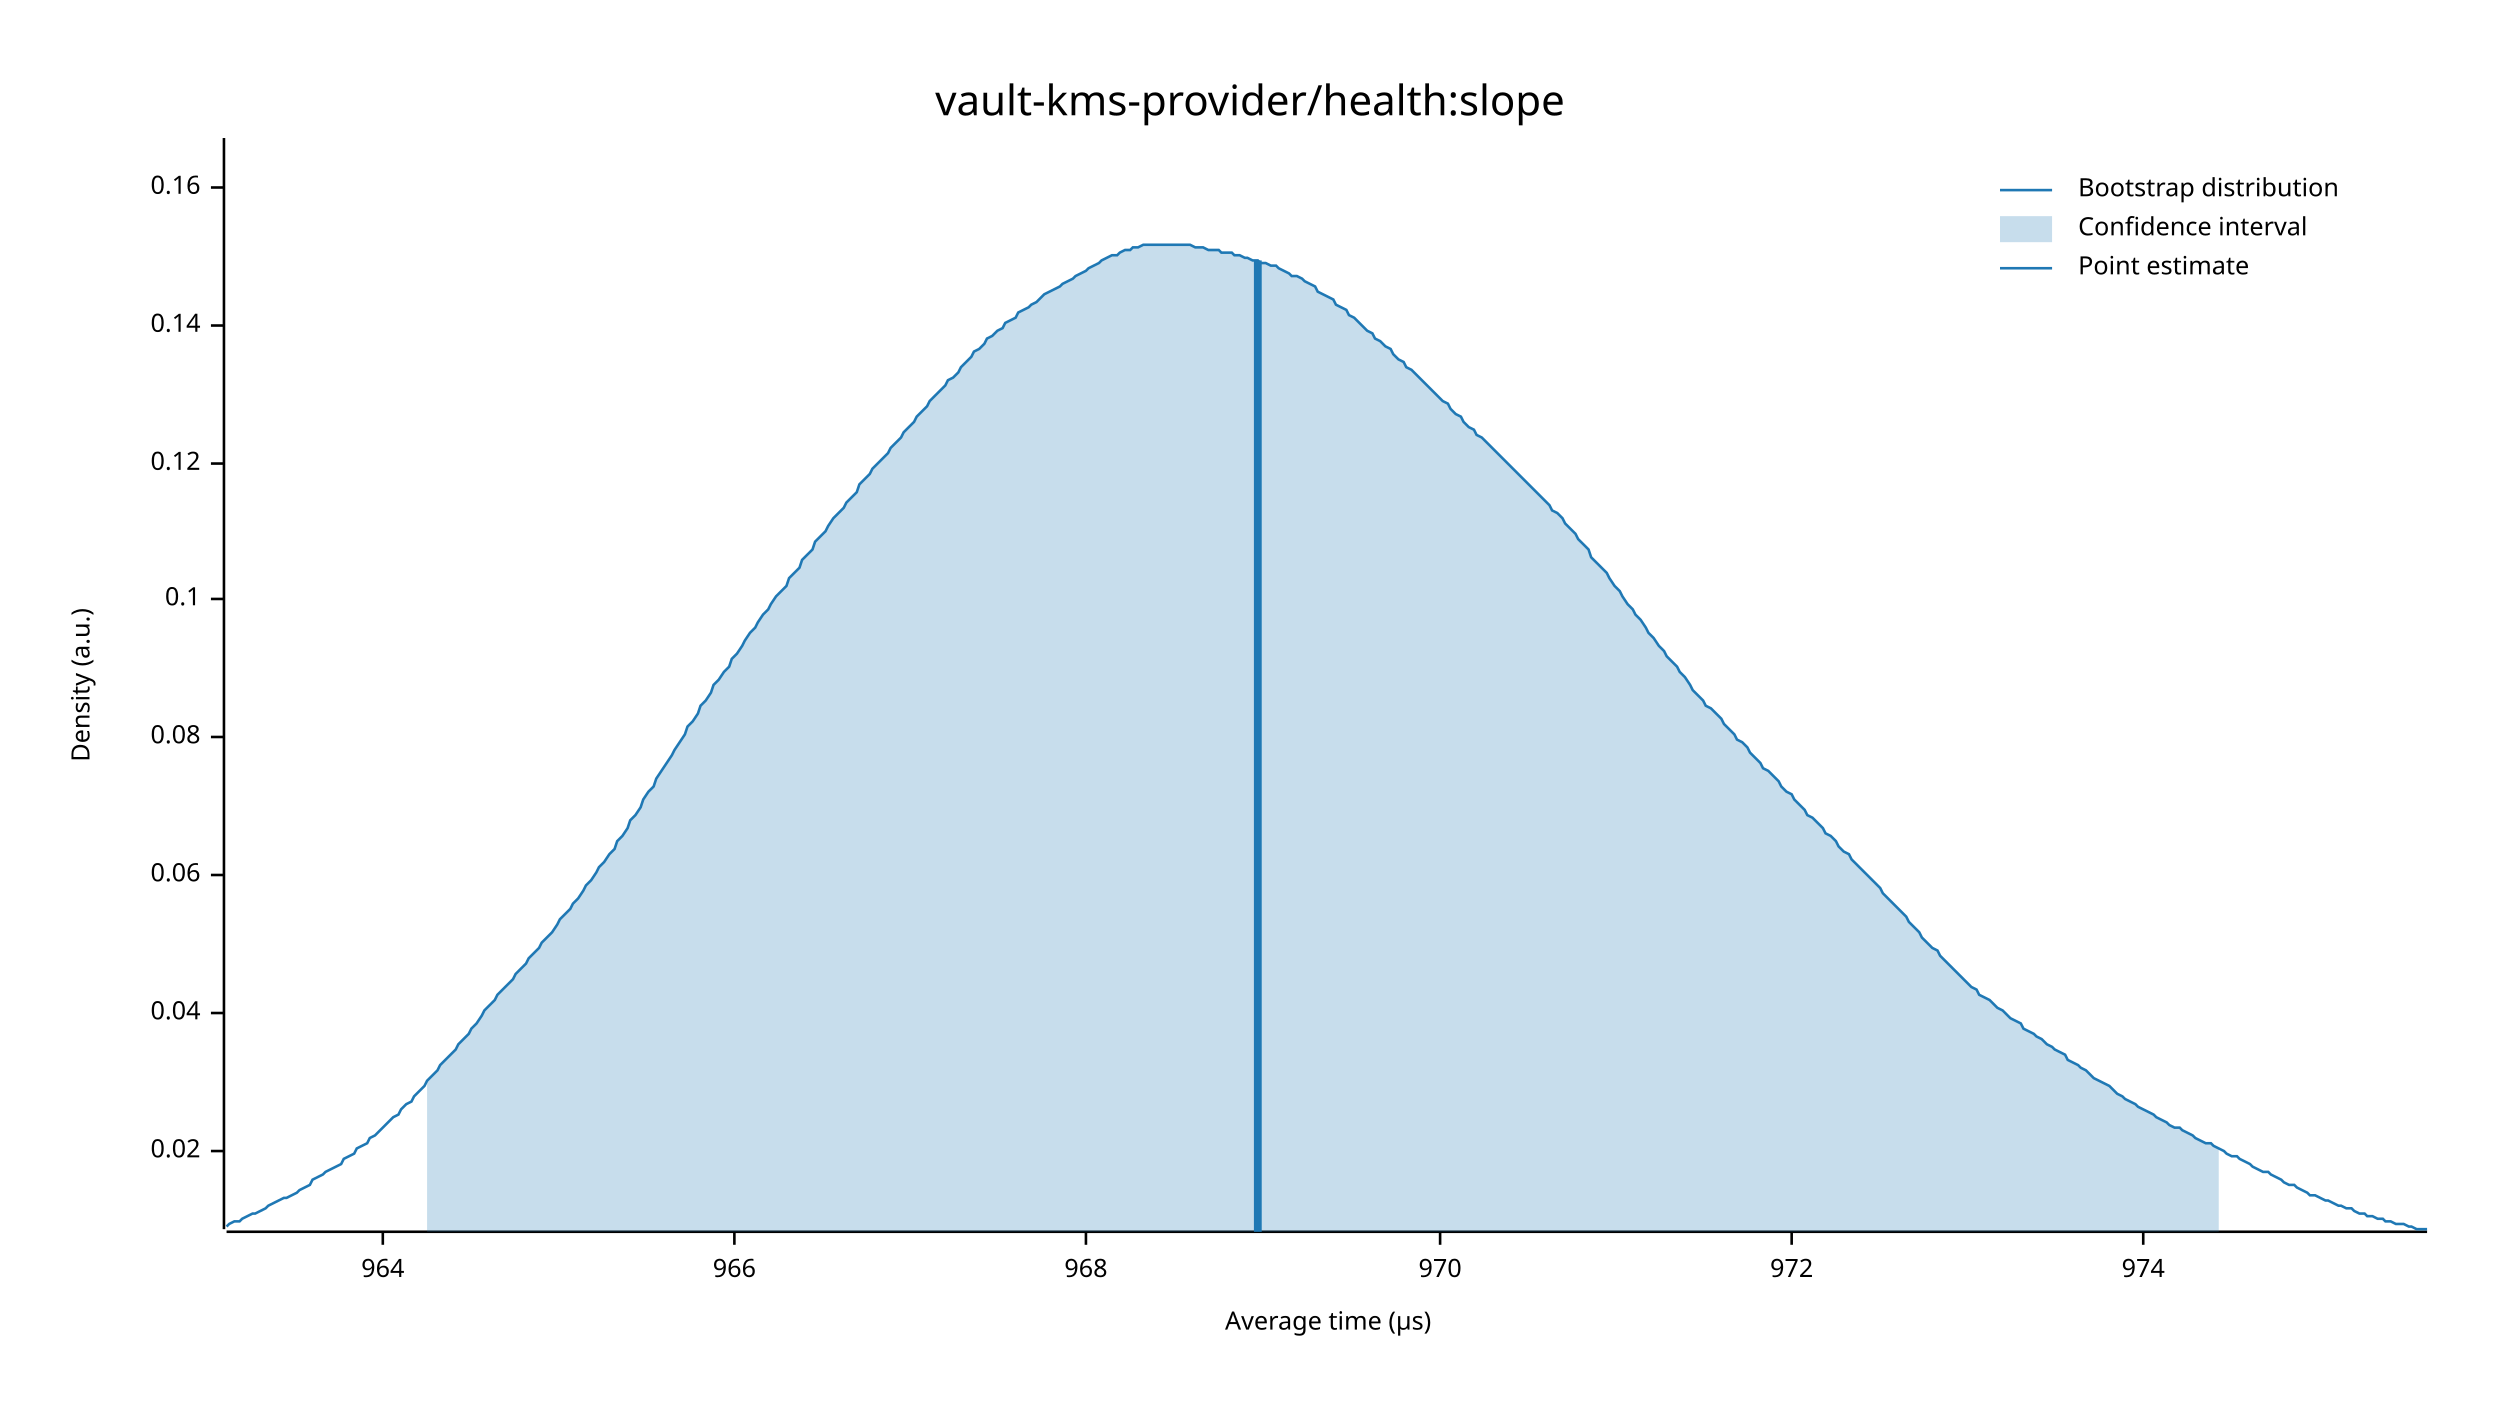
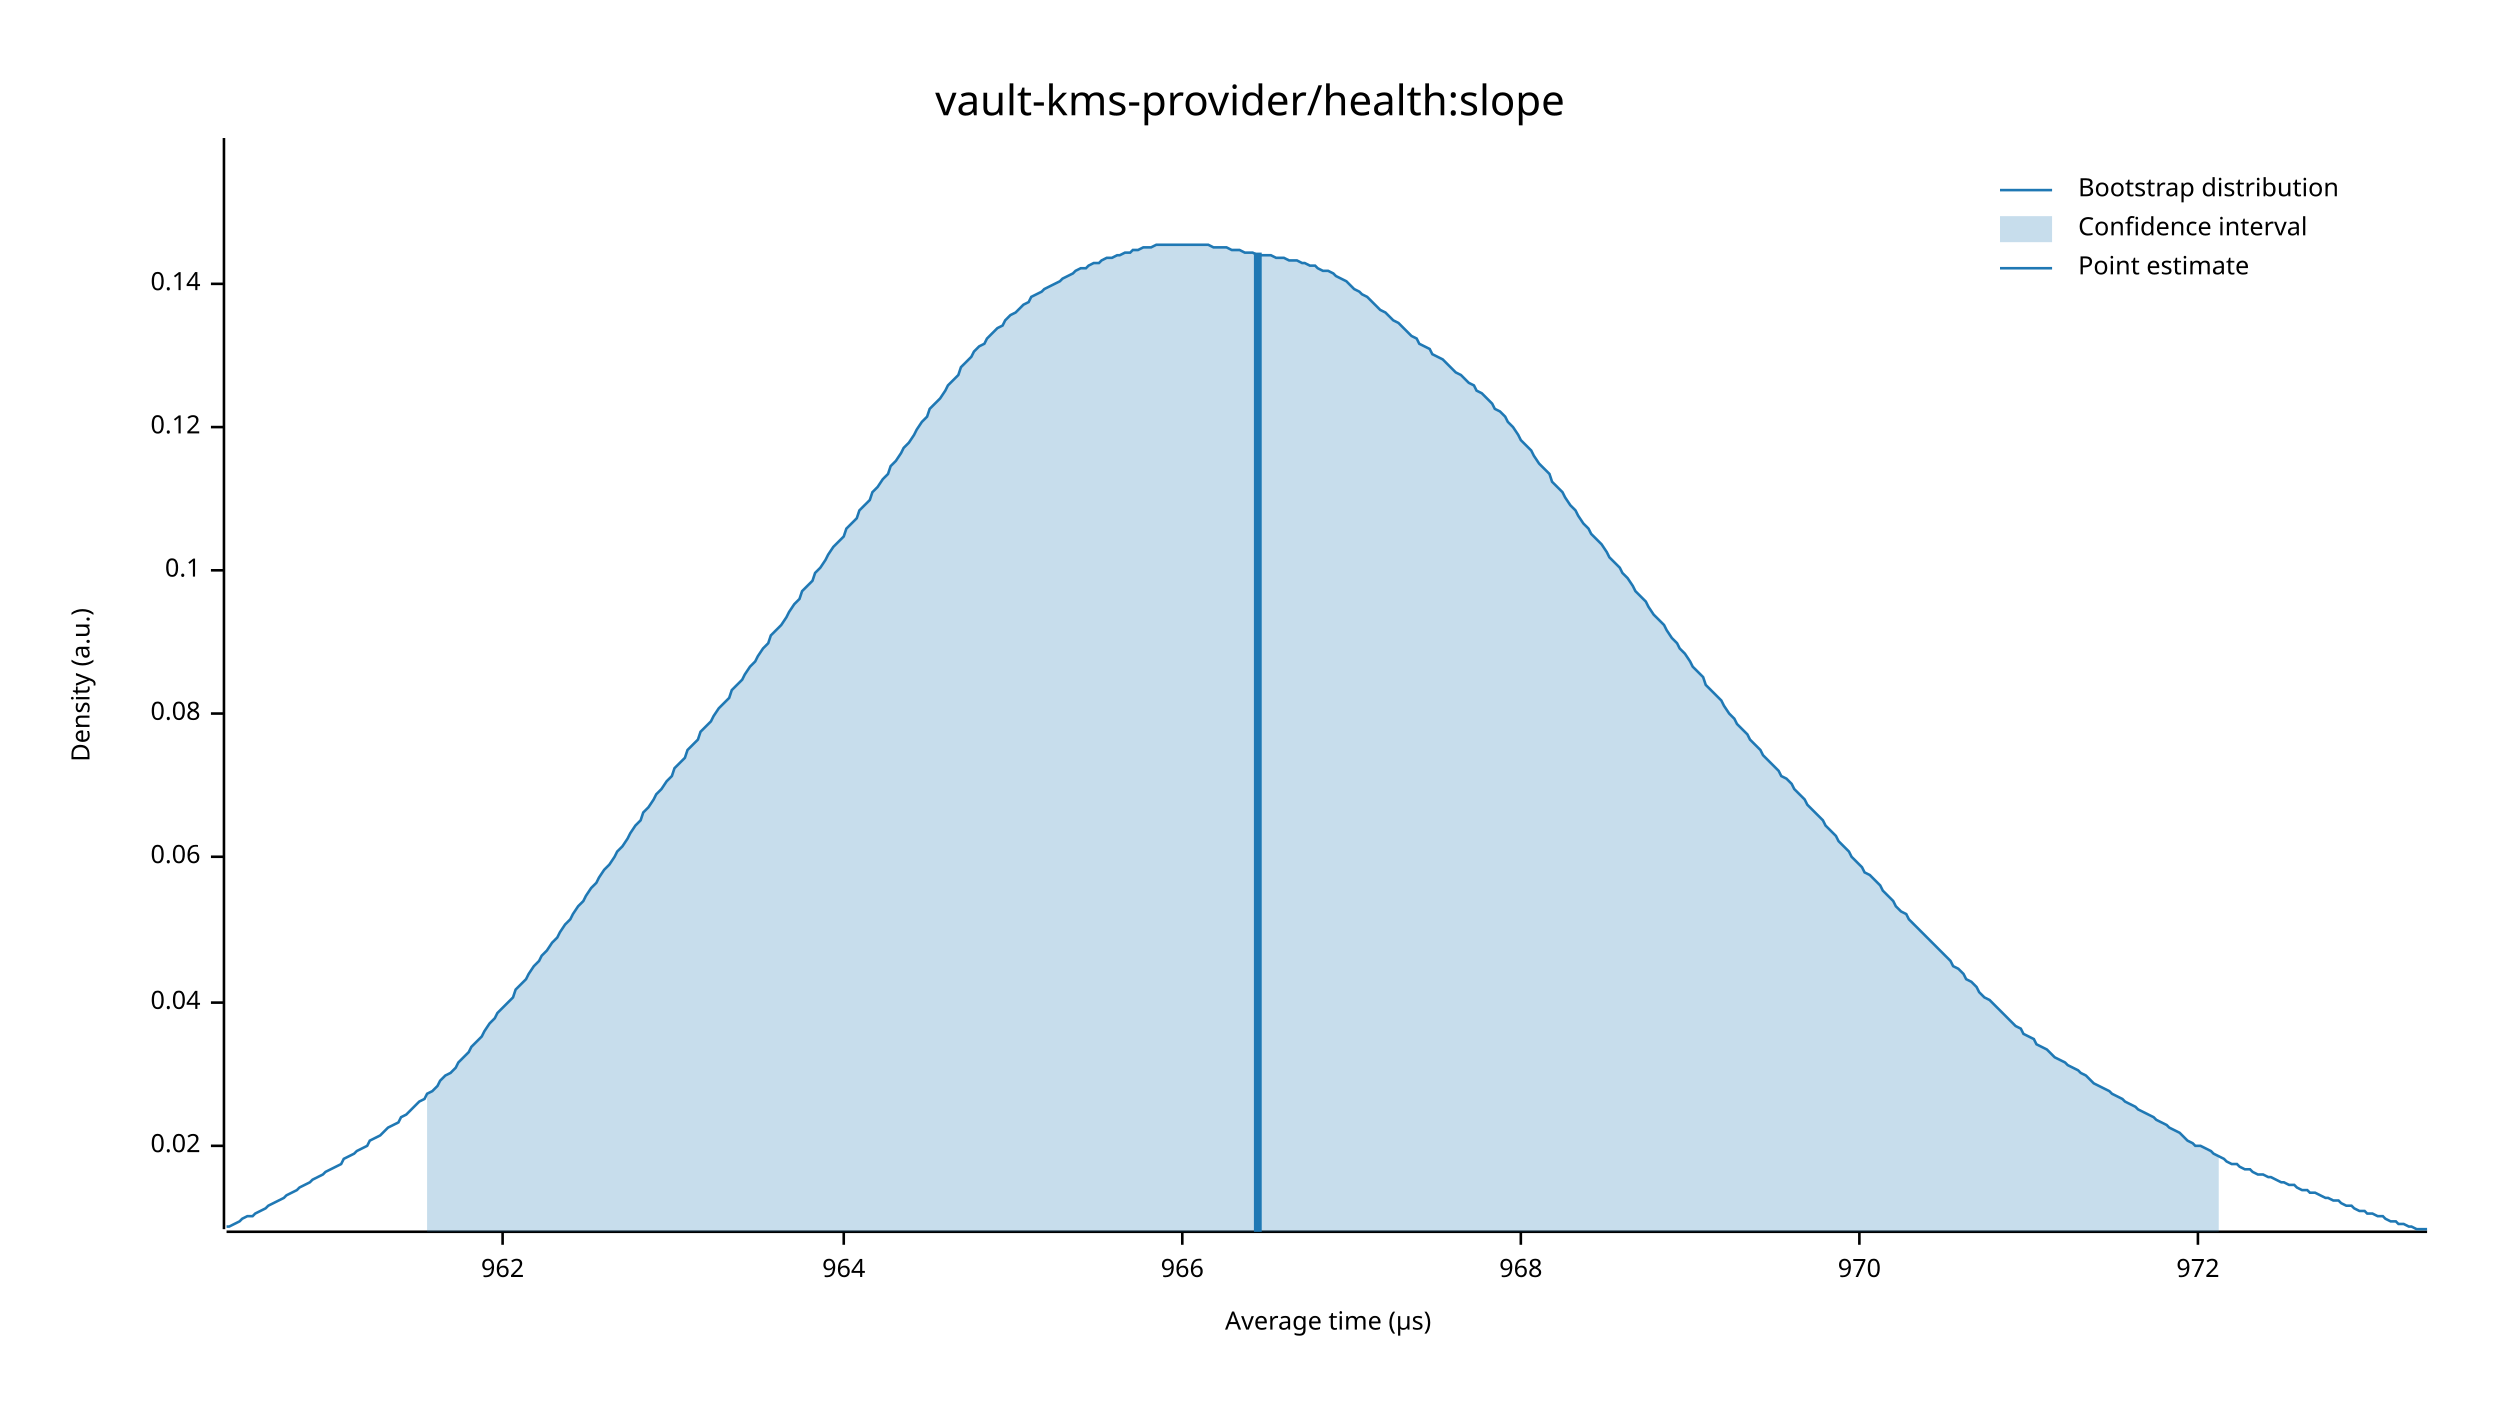
<svg xmlns="http://www.w3.org/2000/svg" width="960" height="540" viewBox="0 0 960 540">
  <text x="480" y="32" dy="0.76em" text-anchor="middle" font-family="sans-serif" font-size="16.129" opacity="1" fill="#000000">
vault-kms-provider/health:slope
</text>
  <text x="27" y="263" dy="0.76em" text-anchor="middle" font-family="sans-serif" font-size="9.677" opacity="1" fill="#000000" transform="rotate(270, 27, 263)">
Density (a.u.)
</text>
  <text x="510" y="513" dy="-0.5ex" text-anchor="middle" font-family="sans-serif" font-size="9.677" opacity="1" fill="#000000">
Average time (µs)
</text>
  <polyline fill="none" opacity="1" stroke="#000000" stroke-width="1" points="86,53 86,472 " />
-   <text x="77" y="442" dy="0.5ex" text-anchor="end" font-family="sans-serif" font-size="9.677" opacity="1" fill="#000000">
+   <text x="77" y="440" dy="0.5ex" text-anchor="end" font-family="sans-serif" font-size="9.677" opacity="1" fill="#000000">
0.02
</text>
-   <polyline fill="none" opacity="1" stroke="#000000" stroke-width="1" points="81,442 86,442 " />
-   <text x="77" y="389" dy="0.5ex" text-anchor="end" font-family="sans-serif" font-size="9.677" opacity="1" fill="#000000">
+   <polyline fill="none" opacity="1" stroke="#000000" stroke-width="1" points="81,440 86,440 " />
+   <text x="77" y="385" dy="0.5ex" text-anchor="end" font-family="sans-serif" font-size="9.677" opacity="1" fill="#000000">
0.04
</text>
-   <polyline fill="none" opacity="1" stroke="#000000" stroke-width="1" points="81,389 86,389 " />
-   <text x="77" y="336" dy="0.5ex" text-anchor="end" font-family="sans-serif" font-size="9.677" opacity="1" fill="#000000">
+   <polyline fill="none" opacity="1" stroke="#000000" stroke-width="1" points="81,385 86,385 " />
+   <text x="77" y="329" dy="0.5ex" text-anchor="end" font-family="sans-serif" font-size="9.677" opacity="1" fill="#000000">
0.06
</text>
-   <polyline fill="none" opacity="1" stroke="#000000" stroke-width="1" points="81,336 86,336 " />
-   <text x="77" y="283" dy="0.5ex" text-anchor="end" font-family="sans-serif" font-size="9.677" opacity="1" fill="#000000">
+   <polyline fill="none" opacity="1" stroke="#000000" stroke-width="1" points="81,329 86,329 " />
+   <text x="77" y="274" dy="0.5ex" text-anchor="end" font-family="sans-serif" font-size="9.677" opacity="1" fill="#000000">
0.08
</text>
-   <polyline fill="none" opacity="1" stroke="#000000" stroke-width="1" points="81,283 86,283 " />
-   <text x="77" y="230" dy="0.5ex" text-anchor="end" font-family="sans-serif" font-size="9.677" opacity="1" fill="#000000">
+   <polyline fill="none" opacity="1" stroke="#000000" stroke-width="1" points="81,274 86,274 " />
+   <text x="77" y="219" dy="0.5ex" text-anchor="end" font-family="sans-serif" font-size="9.677" opacity="1" fill="#000000">
0.1
</text>
-   <polyline fill="none" opacity="1" stroke="#000000" stroke-width="1" points="81,230 86,230 " />
-   <text x="77" y="178" dy="0.5ex" text-anchor="end" font-family="sans-serif" font-size="9.677" opacity="1" fill="#000000">
+   <polyline fill="none" opacity="1" stroke="#000000" stroke-width="1" points="81,219 86,219 " />
+   <text x="77" y="164" dy="0.5ex" text-anchor="end" font-family="sans-serif" font-size="9.677" opacity="1" fill="#000000">
0.12
</text>
-   <polyline fill="none" opacity="1" stroke="#000000" stroke-width="1" points="81,178 86,178 " />
-   <text x="77" y="125" dy="0.5ex" text-anchor="end" font-family="sans-serif" font-size="9.677" opacity="1" fill="#000000">
+   <polyline fill="none" opacity="1" stroke="#000000" stroke-width="1" points="81,164 86,164 " />
+   <text x="77" y="109" dy="0.5ex" text-anchor="end" font-family="sans-serif" font-size="9.677" opacity="1" fill="#000000">
0.14
</text>
-   <polyline fill="none" opacity="1" stroke="#000000" stroke-width="1" points="81,125 86,125 " />
-   <text x="77" y="72" dy="0.5ex" text-anchor="end" font-family="sans-serif" font-size="9.677" opacity="1" fill="#000000">
- 0.16
+   <polyline fill="none" opacity="1" stroke="#000000" stroke-width="1" points="81,109 86,109 " />
+   <polyline fill="none" opacity="1" stroke="#000000" stroke-width="1" points="87,473 932,473 " />
+   <text x="193" y="483" dy="0.76em" text-anchor="middle" font-family="sans-serif" font-size="9.677" opacity="1" fill="#000000">
+ 962
</text>
-   <polyline fill="none" opacity="1" stroke="#000000" stroke-width="1" points="81,72 86,72 " />
-   <polyline fill="none" opacity="1" stroke="#000000" stroke-width="1" points="87,473 932,473 " />
-   <text x="147" y="483" dy="0.76em" text-anchor="middle" font-family="sans-serif" font-size="9.677" opacity="1" fill="#000000">
+   <polyline fill="none" opacity="1" stroke="#000000" stroke-width="1" points="193,473 193,478 " />
+   <text x="324" y="483" dy="0.76em" text-anchor="middle" font-family="sans-serif" font-size="9.677" opacity="1" fill="#000000">
964
</text>
-   <polyline fill="none" opacity="1" stroke="#000000" stroke-width="1" points="147,473 147,478 " />
-   <text x="282" y="483" dy="0.76em" text-anchor="middle" font-family="sans-serif" font-size="9.677" opacity="1" fill="#000000">
+   <polyline fill="none" opacity="1" stroke="#000000" stroke-width="1" points="324,473 324,478 " />
+   <text x="454" y="483" dy="0.76em" text-anchor="middle" font-family="sans-serif" font-size="9.677" opacity="1" fill="#000000">
966
</text>
-   <polyline fill="none" opacity="1" stroke="#000000" stroke-width="1" points="282,473 282,478 " />
-   <text x="417" y="483" dy="0.76em" text-anchor="middle" font-family="sans-serif" font-size="9.677" opacity="1" fill="#000000">
+   <polyline fill="none" opacity="1" stroke="#000000" stroke-width="1" points="454,473 454,478 " />
+   <text x="584" y="483" dy="0.76em" text-anchor="middle" font-family="sans-serif" font-size="9.677" opacity="1" fill="#000000">
968
</text>
-   <polyline fill="none" opacity="1" stroke="#000000" stroke-width="1" points="417,473 417,478 " />
-   <text x="553" y="483" dy="0.76em" text-anchor="middle" font-family="sans-serif" font-size="9.677" opacity="1" fill="#000000">
+   <polyline fill="none" opacity="1" stroke="#000000" stroke-width="1" points="584,473 584,478 " />
+   <text x="714" y="483" dy="0.76em" text-anchor="middle" font-family="sans-serif" font-size="9.677" opacity="1" fill="#000000">
970
</text>
-   <polyline fill="none" opacity="1" stroke="#000000" stroke-width="1" points="553,473 553,478 " />
-   <text x="688" y="483" dy="0.76em" text-anchor="middle" font-family="sans-serif" font-size="9.677" opacity="1" fill="#000000">
+   <polyline fill="none" opacity="1" stroke="#000000" stroke-width="1" points="714,473 714,478 " />
+   <text x="844" y="483" dy="0.76em" text-anchor="middle" font-family="sans-serif" font-size="9.677" opacity="1" fill="#000000">
972
</text>
-   <polyline fill="none" opacity="1" stroke="#000000" stroke-width="1" points="688,473 688,478 " />
-   <text x="823" y="483" dy="0.76em" text-anchor="middle" font-family="sans-serif" font-size="9.677" opacity="1" fill="#000000">
- 974
- </text>
-   <polyline fill="none" opacity="1" stroke="#000000" stroke-width="1" points="823,473 823,478 " />
-   <polyline fill="none" opacity="1" stroke="#1F78B4" stroke-width="1" points="87,471 88,470 90,469 92,469 93,468 95,467 97,466 98,466 100,465 102,464 103,463 105,462 107,461 109,460 110,460 112,459 114,458 115,457 117,456 119,455 120,453 122,452 124,451 125,450 127,449 129,448 131,447 132,445 134,444 136,443 137,441 139,440 141,439 142,437 144,436 146,434 147,433 149,431 151,429 153,428 154,426 156,424 158,423 159,421 161,419 163,417 164,415 166,413 168,411 169,409 171,407 173,405 175,403 176,401 178,399 180,397 181,395 183,393 185,390 186,388 188,386 190,384 191,382 193,380 195,378 197,376 198,374 200,372 202,370 203,368 205,366 207,364 208,362 210,360 212,358 214,355 215,353 217,351 219,349 220,347 222,345 224,342 225,340 227,338 229,335 230,333 232,331 234,328 236,326 237,323 239,321 241,318 242,315 244,313 246,310 247,307 249,304 251,302 252,299 254,296 256,293 258,290 259,288 261,285 263,282 264,279 266,277 268,274 269,271 271,269 273,266 274,263 276,261 278,258 280,256 281,253 283,251 285,248 286,246 288,243 290,241 291,239 293,236 295,234 296,232 298,229 300,227 302,225 303,222 305,220 307,218 308,215 310,213 312,211 313,208 315,206 317,204 318,202 320,199 322,197 324,195 325,193 327,191 329,189 330,186 332,184 334,182 335,180 337,178 339,176 341,174 342,172 344,170 346,168 347,166 349,164 351,162 352,160 354,158 356,156 357,154 359,152 361,150 363,148 364,146 366,145 368,143 369,141 371,139 373,137 374,135 376,134 378,132 379,130 381,129 383,127 385,126 386,124 388,123 390,122 391,120 393,119 395,118 396,117 398,116 400,114 401,113 403,112 405,111 407,110 408,109 410,108 412,107 413,106 415,105 417,104 418,103 420,102 422,101 423,100 425,99 427,98 429,98 430,97 432,96 434,96 435,95 437,95 439,94 440,94 442,94 444,94 445,94 447,94 449,94 451,94 452,94 454,94 456,94 457,94 459,95 461,95 462,95 464,96 466,96 468,96 469,97 471,97 473,97 474,98 476,98 478,99 479,99 481,100 483,100 484,101 486,101 488,102 490,102 491,103 493,104 495,105 496,106 498,106 500,107 501,108 503,109 505,110 506,112 508,113 510,114 512,115 513,117 515,118 517,119 518,121 520,122 522,124 523,125 525,127 527,128 528,130 530,131 532,133 534,134 535,136 537,138 539,139 540,141 542,142 544,144 545,145 547,147 549,149 550,150 552,152 554,154 556,155 557,157 559,159 561,160 562,162 564,164 566,165 567,167 569,168 571,170 573,172 574,173 576,175 578,177 579,178 581,180 583,182 584,183 586,185 588,187 589,188 591,190 593,192 595,194 596,196 598,197 600,199 601,201 603,203 605,205 606,207 608,209 610,211 611,214 613,216 615,218 617,220 618,222 620,225 622,227 623,229 625,232 627,234 628,236 630,238 632,241 633,243 635,245 637,248 639,250 640,252 642,254 644,256 645,258 647,260 649,263 650,265 652,267 654,269 655,271 657,272 659,274 661,276 662,278 664,280 666,282 667,284 669,285 671,287 672,289 674,291 676,293 677,295 679,296 681,298 683,300 684,302 686,304 688,305 689,307 691,309 693,311 694,313 696,314 698,316 700,318 701,320 703,321 705,323 706,325 708,327 710,328 711,330 713,332 715,334 716,335 718,337 720,339 722,341 723,343 725,345 727,347 728,348 730,350 732,352 733,354 735,356 737,358 738,360 740,362 742,364 744,365 745,367 747,369 749,371 750,372 752,374 754,376 755,377 757,379 759,380 760,382 762,383 764,384 766,386 767,387 769,388 771,390 772,391 774,392 776,393 777,395 779,396 781,397 782,398 784,399 786,401 788,402 789,403 791,404 793,405 794,407 796,408 798,409 799,410 801,411 803,413 804,414 806,415 808,416 810,417 811,418 813,420 815,421 816,422 818,423 820,424 821,425 823,426 825,427 827,428 828,429 830,430 832,431 833,432 835,433 837,433 838,434 840,435 842,436 843,437 845,438 847,439 849,439 850,440 852,441 854,442 855,443 857,444 859,444 860,445 862,446 864,447 865,448 867,449 869,450 871,450 872,451 874,452 876,453 877,454 879,455 881,455 882,456 884,457 886,458 887,459 889,459 891,460 893,461 894,461 896,462 898,463 899,463 901,464 903,464 904,465 906,466 908,466 909,467 911,467 913,468 915,468 916,469 918,469 920,470 921,470 923,470 925,471 926,471 928,472 930,472 932,472 " />
-   <polygon opacity="0.25" fill="#1F78B4" points="164,415 166,413 168,411 169,409 171,407 173,405 175,403 176,401 178,399 180,397 181,395 183,393 185,390 186,388 188,386 190,384 191,382 193,380 195,378 197,376 198,374 200,372 202,370 203,368 205,366 207,364 208,362 210,360 212,358 214,355 215,353 217,351 219,349 220,347 222,345 224,342 225,340 227,338 229,335 230,333 232,331 234,328 236,326 237,323 239,321 241,318 242,315 244,313 246,310 247,307 249,304 251,302 252,299 254,296 256,293 258,290 259,288 261,285 263,282 264,279 266,277 268,274 269,271 271,269 273,266 274,263 276,261 278,258 280,256 281,253 283,251 285,248 286,246 288,243 290,241 291,239 293,236 295,234 296,232 298,229 300,227 302,225 303,222 305,220 307,218 308,215 310,213 312,211 313,208 315,206 317,204 318,202 320,199 322,197 324,195 325,193 327,191 329,189 330,186 332,184 334,182 335,180 337,178 339,176 341,174 342,172 344,170 346,168 347,166 349,164 351,162 352,160 354,158 356,156 357,154 359,152 361,150 363,148 364,146 366,145 368,143 369,141 371,139 373,137 374,135 376,134 378,132 379,130 381,129 383,127 385,126 386,124 388,123 390,122 391,120 393,119 395,118 396,117 398,116 400,114 401,113 403,112 405,111 407,110 408,109 410,108 412,107 413,106 415,105 417,104 418,103 420,102 422,101 423,100 425,99 427,98 429,98 430,97 432,96 434,96 435,95 437,95 439,94 440,94 442,94 444,94 445,94 447,94 449,94 451,94 452,94 454,94 456,94 457,94 459,95 461,95 462,95 464,96 466,96 468,96 469,97 471,97 473,97 474,98 476,98 478,99 479,99 481,100 483,100 484,101 486,101 488,102 490,102 491,103 493,104 495,105 496,106 498,106 500,107 501,108 503,109 505,110 506,112 508,113 510,114 512,115 513,117 515,118 517,119 518,121 520,122 522,124 523,125 525,127 527,128 528,130 530,131 532,133 534,134 535,136 537,138 539,139 540,141 542,142 544,144 545,145 547,147 549,149 550,150 552,152 554,154 556,155 557,157 559,159 561,160 562,162 564,164 566,165 567,167 569,168 571,170 573,172 574,173 576,175 578,177 579,178 581,180 583,182 584,183 586,185 588,187 589,188 591,190 593,192 595,194 596,196 598,197 600,199 601,201 603,203 605,205 606,207 608,209 610,211 611,214 613,216 615,218 617,220 618,222 620,225 622,227 623,229 625,232 627,234 628,236 630,238 632,241 633,243 635,245 637,248 639,250 640,252 642,254 644,256 645,258 647,260 649,263 650,265 652,267 654,269 655,271 657,272 659,274 661,276 662,278 664,280 666,282 667,284 669,285 671,287 672,289 674,291 676,293 677,295 679,296 681,298 683,300 684,302 686,304 688,305 689,307 691,309 693,311 694,313 696,314 698,316 700,318 701,320 703,321 705,323 706,325 708,327 710,328 711,330 713,332 715,334 716,335 718,337 720,339 722,341 723,343 725,345 727,347 728,348 730,350 732,352 733,354 735,356 737,358 738,360 740,362 742,364 744,365 745,367 747,369 749,371 750,372 752,374 754,376 755,377 757,379 759,380 760,382 762,383 764,384 766,386 767,387 769,388 771,390 772,391 774,392 776,393 777,395 779,396 781,397 782,398 784,399 786,401 788,402 789,403 791,404 793,405 794,407 796,408 798,409 799,410 801,411 803,413 804,414 806,415 808,416 810,417 811,418 813,420 815,421 816,422 818,423 820,424 821,425 823,426 825,427 827,428 828,429 830,430 832,431 833,432 835,433 837,433 838,434 840,435 842,436 843,437 845,438 847,439 849,439 850,440 852,441 852,473 164,473 " />
-   <polyline fill="none" opacity="1" stroke="#1F78B4" stroke-width="3" points="483,473 483,100 " />
+   <polyline fill="none" opacity="1" stroke="#000000" stroke-width="1" points="844,473 844,478 " />
+   <polyline fill="none" opacity="1" stroke="#1F78B4" stroke-width="1" points="87,471 88,471 90,470 92,469 93,468 95,467 97,467 98,466 100,465 102,464 103,463 105,462 107,461 109,460 110,459 112,458 114,457 115,456 117,455 119,454 120,453 122,452 124,451 125,450 127,449 129,448 131,447 132,445 134,444 136,443 137,442 139,441 141,440 142,438 144,437 146,436 147,435 149,433 151,432 153,431 154,429 156,428 158,426 159,425 161,423 163,422 164,420 166,419 168,417 169,415 171,413 173,412 175,410 176,408 178,406 180,404 181,402 183,400 185,398 186,396 188,393 190,391 191,389 193,387 195,385 197,383 198,380 200,378 202,376 203,374 205,371 207,369 208,367 210,365 212,362 214,360 215,358 217,355 219,353 220,351 222,348 224,346 225,344 227,341 229,339 230,337 232,334 234,332 236,329 237,327 239,325 241,322 242,320 244,317 246,315 247,312 249,310 251,307 252,305 254,303 256,300 258,298 259,295 261,293 263,291 264,288 266,286 268,284 269,281 271,279 273,277 274,275 276,272 278,270 280,268 281,265 283,263 285,261 286,259 288,256 290,254 291,252 293,249 295,247 296,244 298,242 300,240 302,237 303,235 305,232 307,230 308,227 310,225 312,223 313,220 315,218 317,215 318,213 320,210 322,208 324,206 325,203 327,201 329,199 330,196 332,194 334,192 335,189 337,187 339,184 341,182 342,179 344,177 346,174 347,172 349,170 351,167 352,165 354,162 356,160 357,157 359,155 361,153 363,150 364,148 366,146 368,144 369,141 371,139 373,137 374,135 376,133 378,132 379,130 381,128 383,126 385,125 386,123 388,121 390,120 391,119 393,117 395,116 396,114 398,113 400,112 401,111 403,110 405,109 407,108 408,107 410,106 412,105 413,104 415,103 417,103 418,102 420,101 422,101 423,100 425,99 427,99 429,98 430,98 432,97 434,97 435,96 437,96 439,95 440,95 442,95 444,94 445,94 447,94 449,94 451,94 452,94 454,94 456,94 457,94 459,94 461,94 462,94 464,94 466,95 468,95 469,95 471,95 473,96 474,96 476,96 478,97 479,97 481,97 483,98 484,98 486,98 488,98 490,99 491,99 493,99 495,100 496,100 498,100 500,101 501,101 503,102 505,102 506,103 508,104 510,104 512,105 513,106 515,107 517,108 518,109 520,111 522,112 523,113 525,114 527,116 528,117 530,119 532,120 534,122 535,123 537,124 539,126 540,127 542,129 544,130 545,132 547,133 549,134 550,136 552,137 554,138 556,140 557,141 559,143 561,144 562,145 564,147 566,148 567,150 569,151 571,153 573,155 574,157 576,158 578,160 579,162 581,164 583,167 584,169 586,171 588,173 589,175 591,178 593,180 595,182 596,185 598,187 600,189 601,191 603,194 605,196 606,198 608,201 610,203 611,205 613,207 615,209 617,212 618,214 620,216 622,218 623,220 625,222 627,225 628,227 630,229 632,231 633,233 635,236 637,238 639,240 640,242 642,245 644,247 645,249 647,251 649,254 650,256 652,258 654,260 655,263 657,265 659,267 661,269 662,271 664,274 666,276 667,278 669,280 671,282 672,284 674,286 676,288 677,290 679,292 681,294 683,296 684,298 686,299 688,301 689,303 691,305 693,307 694,309 696,311 698,313 700,315 701,317 703,319 705,321 706,323 708,325 710,327 711,329 713,331 715,333 716,335 718,336 720,338 722,340 723,342 725,344 727,346 728,348 730,350 732,351 733,353 735,355 737,357 738,358 740,360 742,362 744,364 745,365 747,367 749,369 750,371 752,372 754,374 755,376 757,377 759,379 760,381 762,383 764,384 766,386 767,387 769,389 771,391 772,392 774,394 776,395 777,397 779,398 781,399 782,401 784,402 786,403 788,405 789,406 791,407 793,408 794,409 796,410 798,411 799,412 801,413 803,415 804,416 806,417 808,418 810,419 811,420 813,421 815,422 816,423 818,424 820,425 821,426 823,427 825,428 827,429 828,430 830,431 832,432 833,433 835,434 837,435 838,436 840,438 842,439 843,440 845,440 847,441 849,442 850,443 852,444 854,445 855,446 857,447 859,447 860,448 862,449 864,449 865,450 867,451 869,451 871,452 872,452 874,453 876,454 877,454 879,455 881,455 882,456 884,457 886,457 887,458 889,458 891,459 893,460 894,460 896,461 898,461 899,462 901,463 903,463 904,464 906,465 908,465 909,466 911,466 913,467 915,467 916,468 918,469 920,469 921,470 923,470 925,471 926,471 928,472 930,472 932,472 " />
+   <polygon opacity="0.25" fill="#1F78B4" points="164,420 166,419 168,417 169,415 171,413 173,412 175,410 176,408 178,406 180,404 181,402 183,400 185,398 186,396 188,393 190,391 191,389 193,387 195,385 197,383 198,380 200,378 202,376 203,374 205,371 207,369 208,367 210,365 212,362 214,360 215,358 217,355 219,353 220,351 222,348 224,346 225,344 227,341 229,339 230,337 232,334 234,332 236,329 237,327 239,325 241,322 242,320 244,317 246,315 247,312 249,310 251,307 252,305 254,303 256,300 258,298 259,295 261,293 263,291 264,288 266,286 268,284 269,281 271,279 273,277 274,275 276,272 278,270 280,268 281,265 283,263 285,261 286,259 288,256 290,254 291,252 293,249 295,247 296,244 298,242 300,240 302,237 303,235 305,232 307,230 308,227 310,225 312,223 313,220 315,218 317,215 318,213 320,210 322,208 324,206 325,203 327,201 329,199 330,196 332,194 334,192 335,189 337,187 339,184 341,182 342,179 344,177 346,174 347,172 349,170 351,167 352,165 354,162 356,160 357,157 359,155 361,153 363,150 364,148 366,146 368,144 369,141 371,139 373,137 374,135 376,133 378,132 379,130 381,128 383,126 385,125 386,123 388,121 390,120 391,119 393,117 395,116 396,114 398,113 400,112 401,111 403,110 405,109 407,108 408,107 410,106 412,105 413,104 415,103 417,103 418,102 420,101 422,101 423,100 425,99 427,99 429,98 430,98 432,97 434,97 435,96 437,96 439,95 440,95 442,95 444,94 445,94 447,94 449,94 451,94 452,94 454,94 456,94 457,94 459,94 461,94 462,94 464,94 466,95 468,95 469,95 471,95 473,96 474,96 476,96 478,97 479,97 481,97 483,98 484,98 486,98 488,98 490,99 491,99 493,99 495,100 496,100 498,100 500,101 501,101 503,102 505,102 506,103 508,104 510,104 512,105 513,106 515,107 517,108 518,109 520,111 522,112 523,113 525,114 527,116 528,117 530,119 532,120 534,122 535,123 537,124 539,126 540,127 542,129 544,130 545,132 547,133 549,134 550,136 552,137 554,138 556,140 557,141 559,143 561,144 562,145 564,147 566,148 567,150 569,151 571,153 573,155 574,157 576,158 578,160 579,162 581,164 583,167 584,169 586,171 588,173 589,175 591,178 593,180 595,182 596,185 598,187 600,189 601,191 603,194 605,196 606,198 608,201 610,203 611,205 613,207 615,209 617,212 618,214 620,216 622,218 623,220 625,222 627,225 628,227 630,229 632,231 633,233 635,236 637,238 639,240 640,242 642,245 644,247 645,249 647,251 649,254 650,256 652,258 654,260 655,263 657,265 659,267 661,269 662,271 664,274 666,276 667,278 669,280 671,282 672,284 674,286 676,288 677,290 679,292 681,294 683,296 684,298 686,299 688,301 689,303 691,305 693,307 694,309 696,311 698,313 700,315 701,317 703,319 705,321 706,323 708,325 710,327 711,329 713,331 715,333 716,335 718,336 720,338 722,340 723,342 725,344 727,346 728,348 730,350 732,351 733,353 735,355 737,357 738,358 740,360 742,362 744,364 745,365 747,367 749,369 750,371 752,372 754,374 755,376 757,377 759,379 760,381 762,383 764,384 766,386 767,387 769,389 771,391 772,392 774,394 776,395 777,397 779,398 781,399 782,401 784,402 786,403 788,405 789,406 791,407 793,408 794,409 796,410 798,411 799,412 801,413 803,415 804,416 806,417 808,418 810,419 811,420 813,421 815,422 816,423 818,424 820,425 821,426 823,427 825,428 827,429 828,430 830,431 832,432 833,433 835,434 837,435 838,436 840,438 842,439 843,440 845,440 847,441 849,442 850,443 852,444 852,473 164,473 " />
+   <polyline fill="none" opacity="1" stroke="#1F78B4" stroke-width="3" points="483,473 483,97 " />
  <text x="798" y="68" dy="0.76em" text-anchor="start" font-family="sans-serif" font-size="9.677" opacity="1" fill="#000000">
Bootstrap distribution
</text>
  <text x="798" y="83" dy="0.76em" text-anchor="start" font-family="sans-serif" font-size="9.677" opacity="1" fill="#000000">
Confidence interval
</text>
  <text x="798" y="98" dy="0.76em" text-anchor="start" font-family="sans-serif" font-size="9.677" opacity="1" fill="#000000">
Point estimate
</text>
  <polyline fill="none" opacity="1" stroke="#1F78B4" stroke-width="1" points="768,73 788,73 " />
  <rect x="768" y="83" width="20" height="10" opacity="0.25" fill="#1F78B4" stroke="none" />
  <polyline fill="none" opacity="1" stroke="#1F78B4" stroke-width="1" points="768,103 788,103 " />
</svg>
